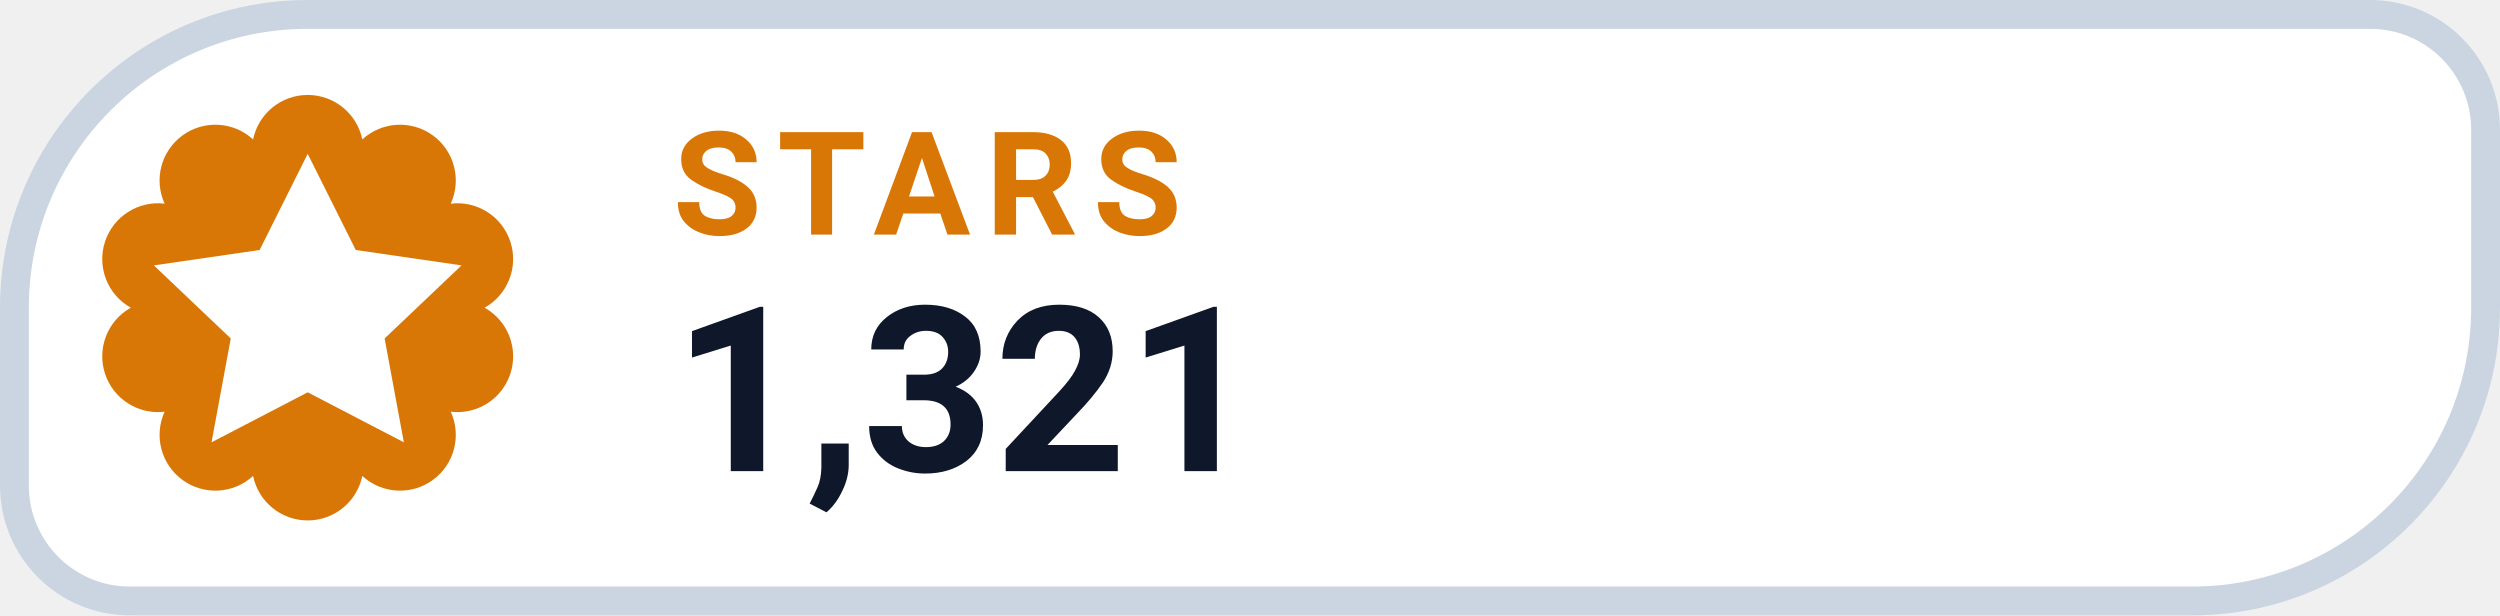
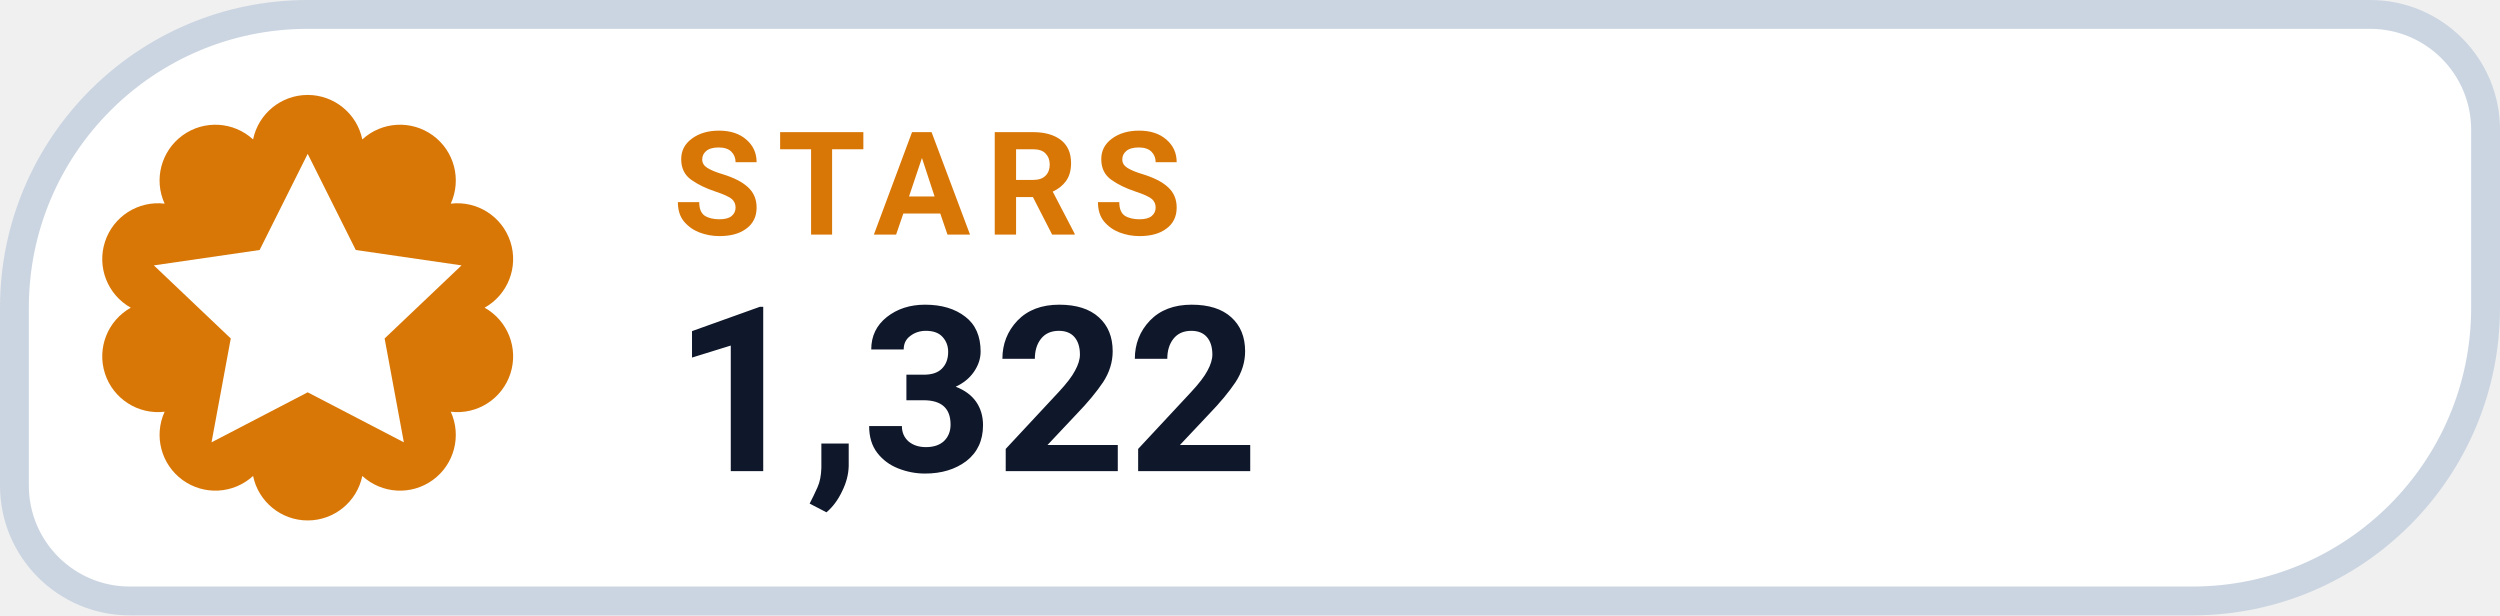
- <svg xmlns="http://www.w3.org/2000/svg" width="130" height="32" viewBox="0 0 130 32" role="img" aria-label="STARS 1,321">
+ <svg xmlns="http://www.w3.org/2000/svg" width="130" height="32" viewBox="0 0 130 32" role="img" aria-label="STARS 1,322">
  <path d="M 16.00 0.75 H 123.25 A 6.00 6.00 0 0 1 129.25 6.75 V 16.00 A 15.25 15.25 0 0 1 114.00 31.25 H 6.75 A 6.00 6.00 0 0 1 0.75 25.25 V 16.00 A 15.25 15.25 0 0 1 16.00 0.75 Z" fill="#FFFFFF" stroke="#CBD5E1" stroke-width="1.5" />
  <path d="M 13.16 7.25 A 2.90 2.90 0 0 1 18.84 7.25 A 2.90 2.90 0 0 1 23.44 10.59 A 2.90 2.90 0 0 1 25.20 16.00 A 2.90 2.90 0 0 1 23.44 21.41 A 2.90 2.90 0 0 1 18.84 24.75 A 2.90 2.90 0 0 1 13.16 24.75 A 2.90 2.90 0 0 1 8.56 21.41 A 2.90 2.90 0 0 1 6.80 16.00 A 2.90 2.90 0 0 1 8.56 10.59 A 2.90 2.90 0 0 1 13.16 7.25 Z" fill="#D97706" />
  <g transform="translate(16 16)" style="color:#FFFFFF;">
    <path d="M0 -8 l2.5 5 5.5 .8 -4 3.8 1 5.4 -5 -2.6 -5 2.6 1 -5.4 -4 -3.8 5.5 -.8 Z" fill="currentColor" />
  </g>
  <text x="35" y="12.2" fill="#D97706" font-family="-apple-system,BlinkMacSystemFont,'Segoe UI',Roboto,Helvetica,Arial,sans-serif" font-size="7.5" font-weight="700" letter-spacing=".8">STARS</text>
-   <text x="35" y="24.5" fill="#0F172A" font-family="-apple-system,BlinkMacSystemFont,'Segoe UI',Roboto,Helvetica,Arial,sans-serif" font-size="12" font-weight="750">1,321</text>
+   <text x="35" y="24.5" fill="#0F172A" font-family="-apple-system,BlinkMacSystemFont,'Segoe UI',Roboto,Helvetica,Arial,sans-serif" font-size="12" font-weight="750">1,322</text>
</svg>
